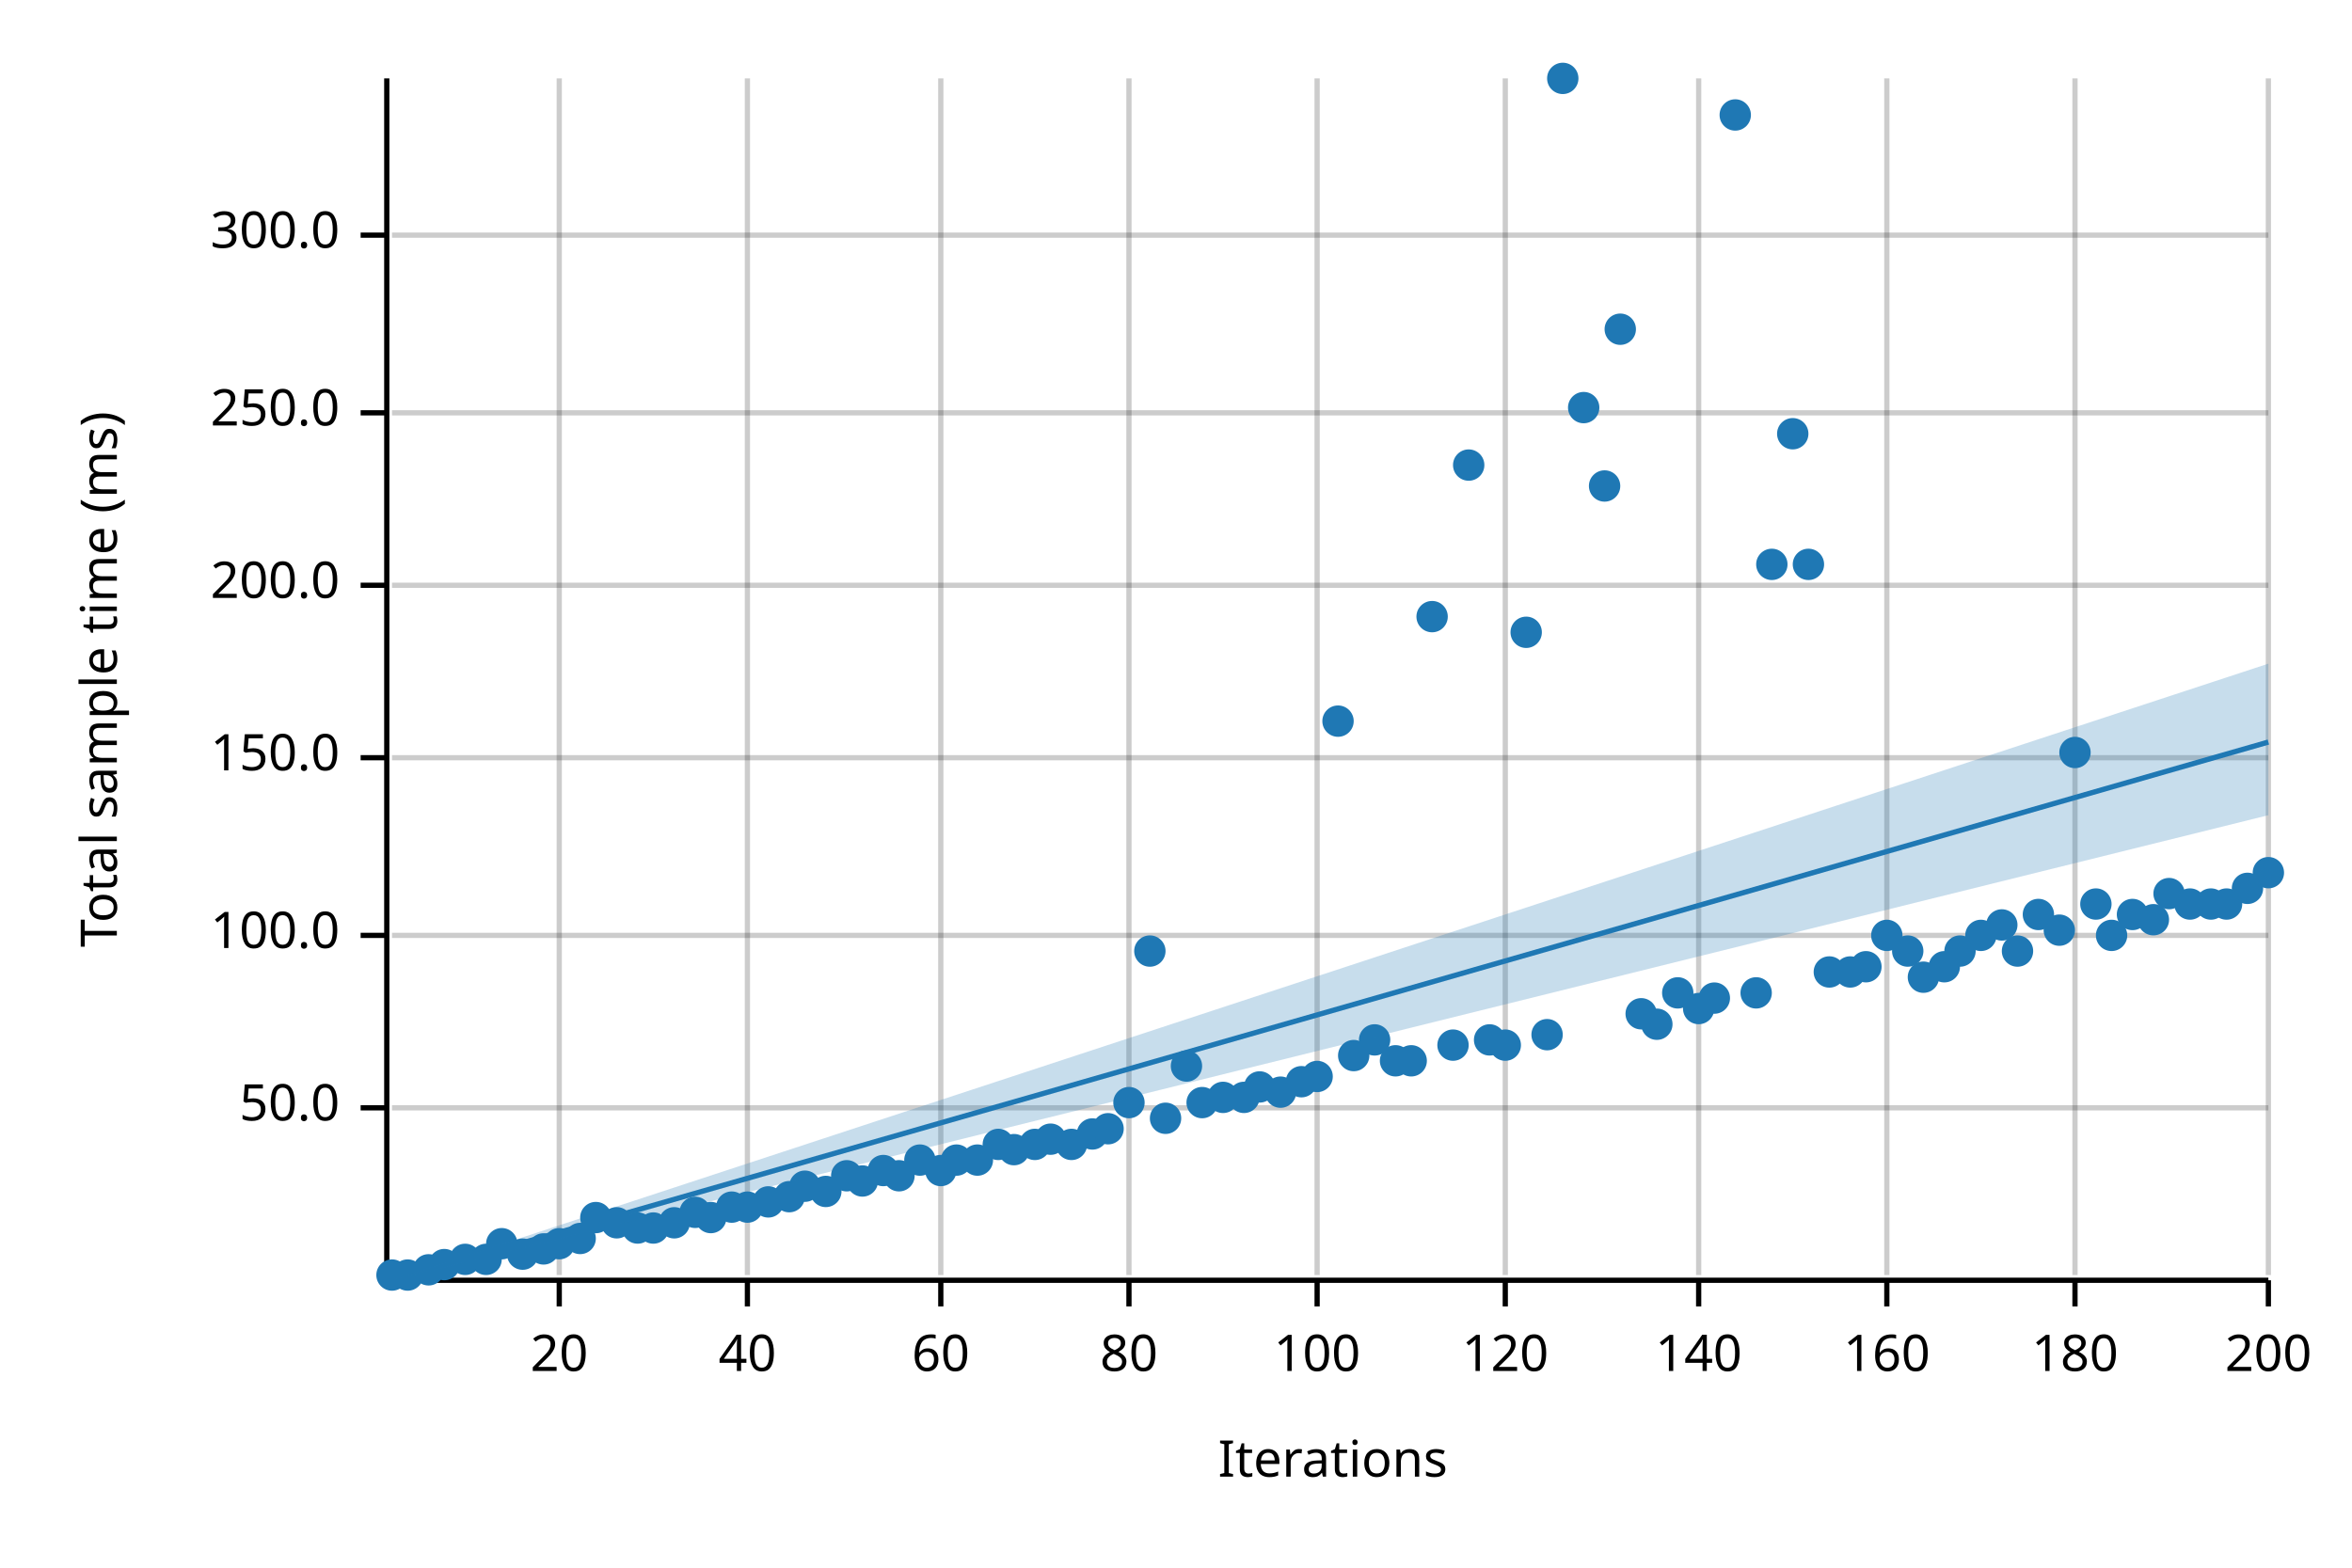
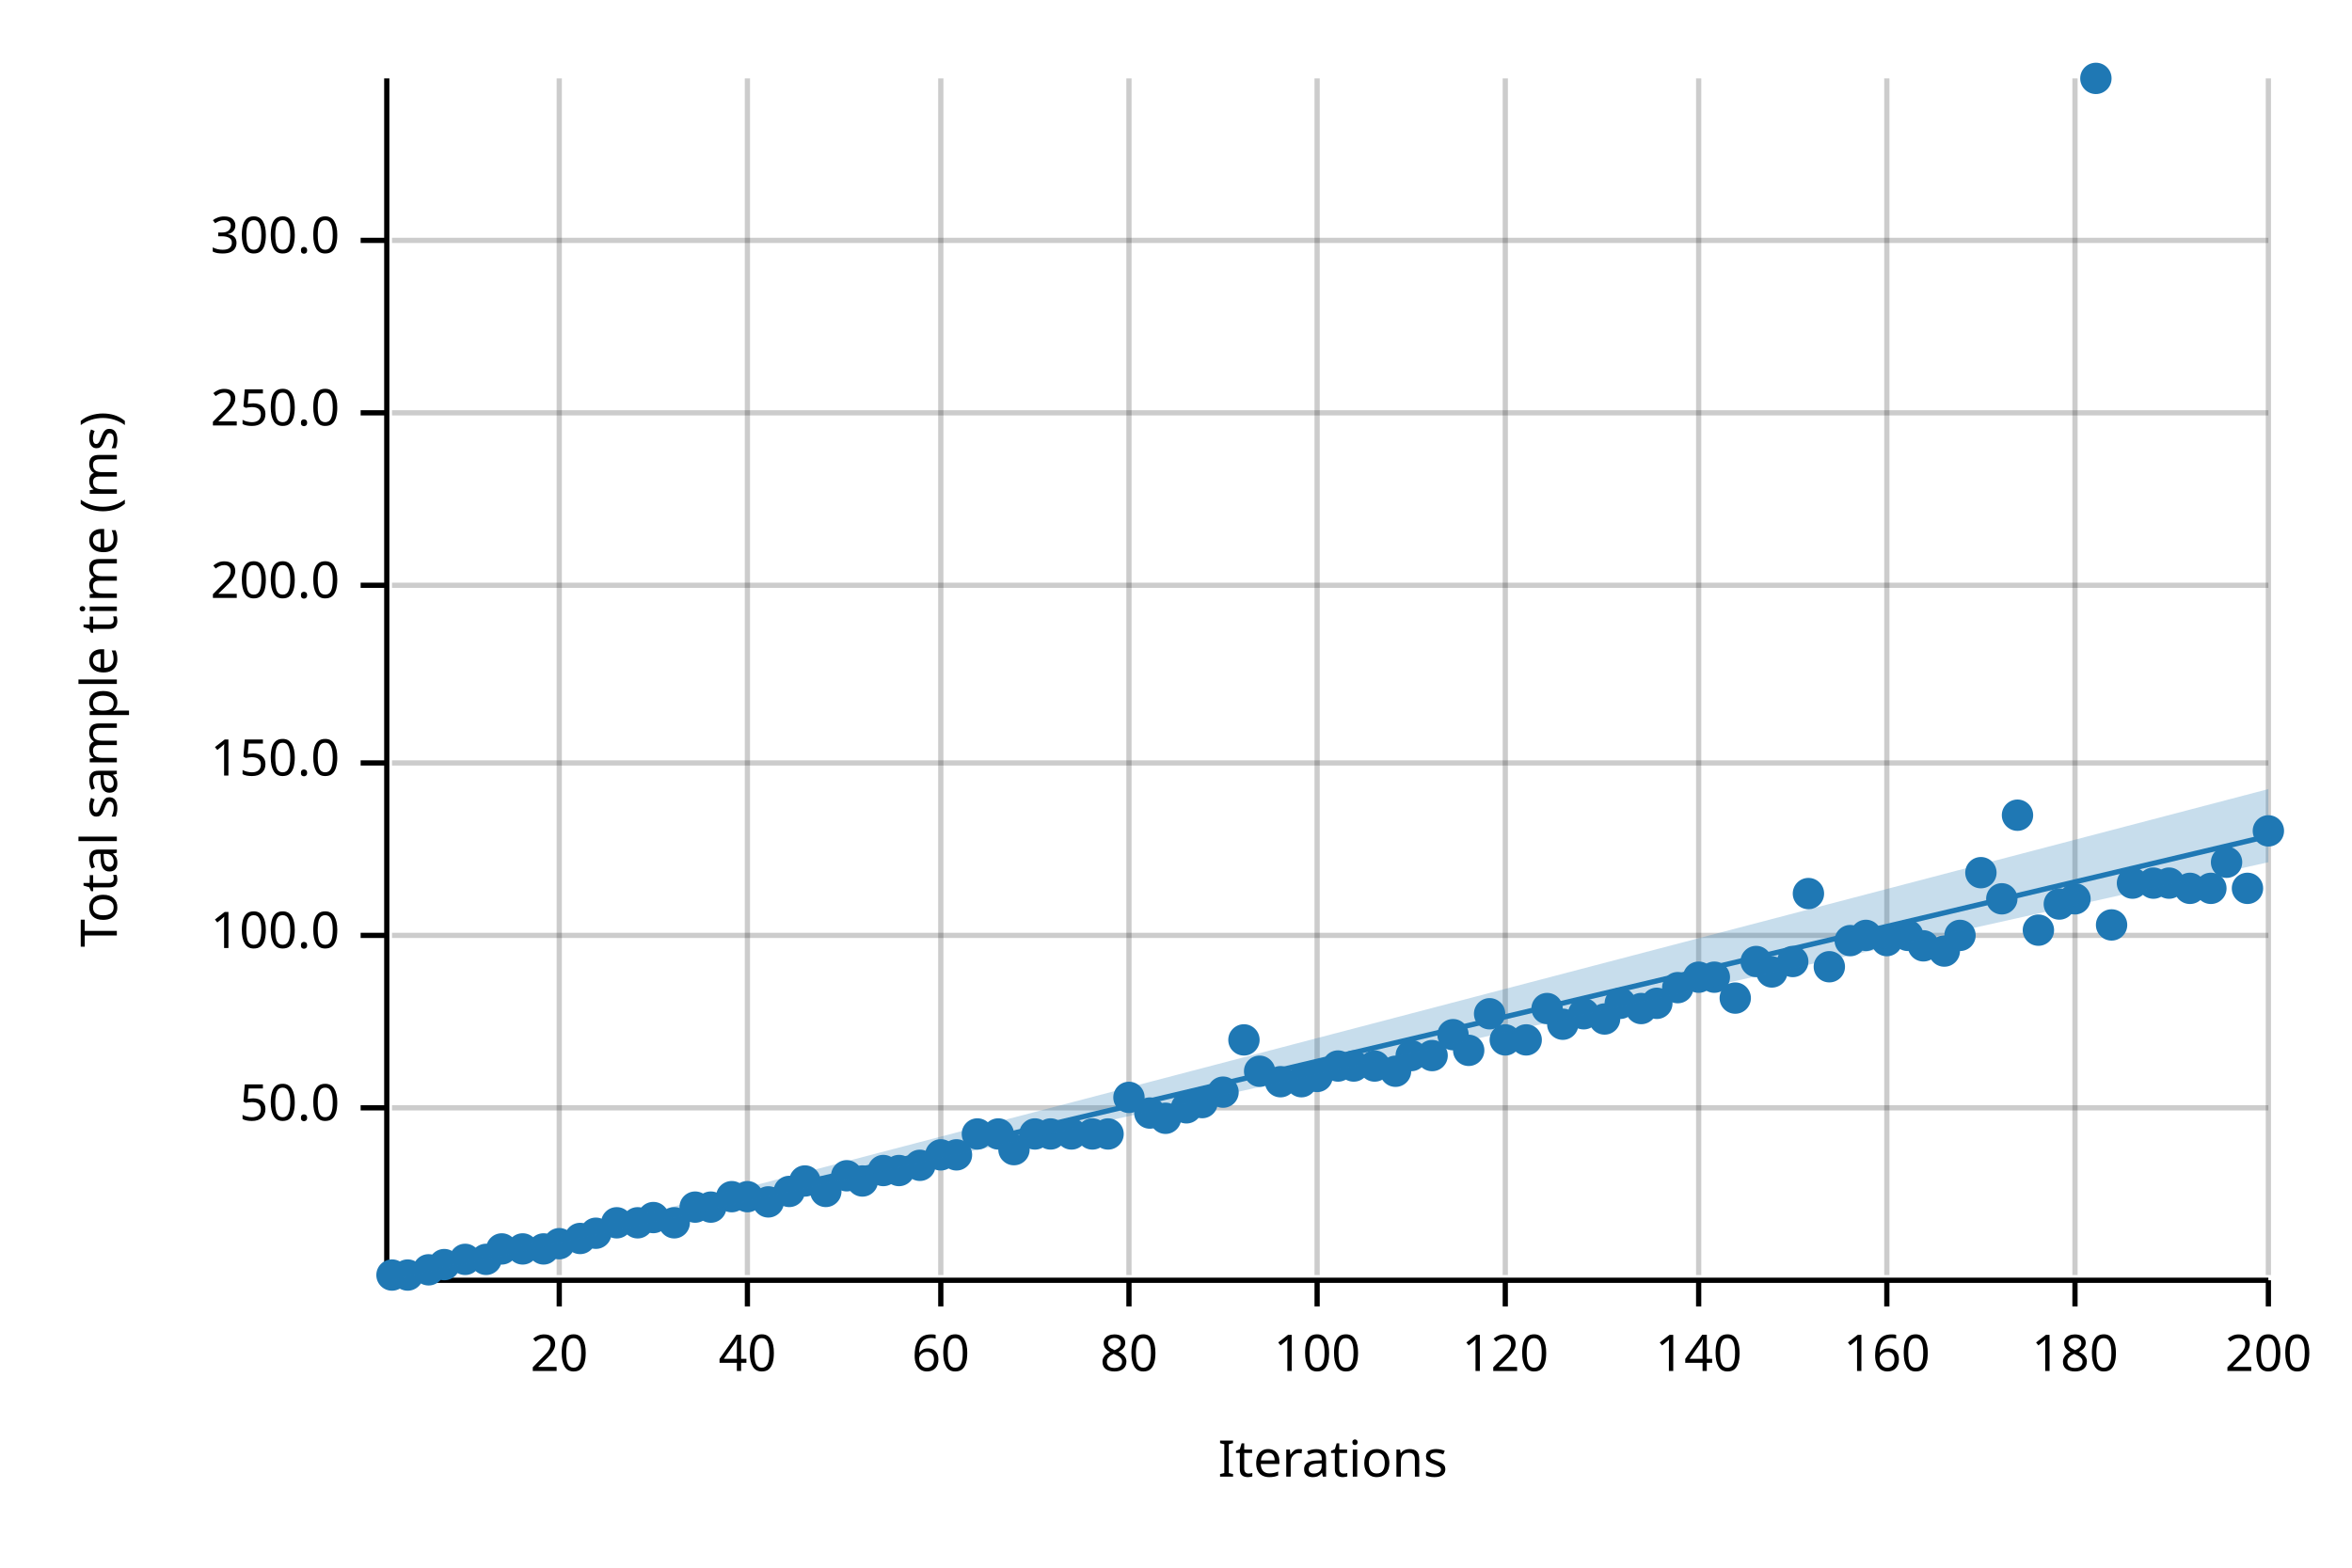
<svg xmlns="http://www.w3.org/2000/svg" width="450" height="300" viewBox="0 0 450 300">
  <text x="15" y="130" dy="0.76em" text-anchor="middle" font-family="sans-serif" font-size="9.677" opacity="1" fill="#000000" transform="rotate(270, 15, 130)">
Total sample time (ms)
</text>
  <text x="255" y="285" dy="-0.5ex" text-anchor="middle" font-family="sans-serif" font-size="9.677" opacity="1" fill="#000000">
Iterations
</text>
  <line opacity="0.2" stroke="#000000" stroke-width="1" x1="107" y1="244" x2="107" y2="15" />
  <line opacity="0.2" stroke="#000000" stroke-width="1" x1="143" y1="244" x2="143" y2="15" />
  <line opacity="0.2" stroke="#000000" stroke-width="1" x1="180" y1="244" x2="180" y2="15" />
  <line opacity="0.2" stroke="#000000" stroke-width="1" x1="216" y1="244" x2="216" y2="15" />
  <line opacity="0.2" stroke="#000000" stroke-width="1" x1="252" y1="244" x2="252" y2="15" />
  <line opacity="0.2" stroke="#000000" stroke-width="1" x1="288" y1="244" x2="288" y2="15" />
  <line opacity="0.2" stroke="#000000" stroke-width="1" x1="325" y1="244" x2="325" y2="15" />
  <line opacity="0.2" stroke="#000000" stroke-width="1" x1="361" y1="244" x2="361" y2="15" />
  <line opacity="0.2" stroke="#000000" stroke-width="1" x1="397" y1="244" x2="397" y2="15" />
  <line opacity="0.2" stroke="#000000" stroke-width="1" x1="434" y1="244" x2="434" y2="15" />
  <line opacity="0.2" stroke="#000000" stroke-width="1" x1="75" y1="212" x2="434" y2="212" />
  <line opacity="0.2" stroke="#000000" stroke-width="1" x1="75" y1="179" x2="434" y2="179" />
-   <line opacity="0.2" stroke="#000000" stroke-width="1" x1="75" y1="145" x2="434" y2="145" />
+   <line opacity="0.2" stroke="#000000" stroke-width="1" x1="75" y1="146" x2="434" y2="146" />
  <line opacity="0.2" stroke="#000000" stroke-width="1" x1="75" y1="112" x2="434" y2="112" />
  <line opacity="0.2" stroke="#000000" stroke-width="1" x1="75" y1="79" x2="434" y2="79" />
-   <line opacity="0.2" stroke="#000000" stroke-width="1" x1="75" y1="45" x2="434" y2="45" />
+   <line opacity="0.2" stroke="#000000" stroke-width="1" x1="75" y1="46" x2="434" y2="46" />
  <polyline fill="none" opacity="1" stroke="#000000" stroke-width="1" points="74,15 74,244 " />
  <text x="65" y="212" dy="0.5ex" text-anchor="end" font-family="sans-serif" font-size="9.677" opacity="1" fill="#000000">
50.0
</text>
  <polyline fill="none" opacity="1" stroke="#000000" stroke-width="1" points="69,212 74,212 " />
  <text x="65" y="179" dy="0.5ex" text-anchor="end" font-family="sans-serif" font-size="9.677" opacity="1" fill="#000000">
100.0
</text>
  <polyline fill="none" opacity="1" stroke="#000000" stroke-width="1" points="69,179 74,179 " />
-   <text x="65" y="145" dy="0.5ex" text-anchor="end" font-family="sans-serif" font-size="9.677" opacity="1" fill="#000000">
+   <text x="65" y="146" dy="0.5ex" text-anchor="end" font-family="sans-serif" font-size="9.677" opacity="1" fill="#000000">
150.0
</text>
-   <polyline fill="none" opacity="1" stroke="#000000" stroke-width="1" points="69,145 74,145 " />
+   <polyline fill="none" opacity="1" stroke="#000000" stroke-width="1" points="69,146 74,146 " />
  <text x="65" y="112" dy="0.5ex" text-anchor="end" font-family="sans-serif" font-size="9.677" opacity="1" fill="#000000">
200.0
</text>
  <polyline fill="none" opacity="1" stroke="#000000" stroke-width="1" points="69,112 74,112 " />
  <text x="65" y="79" dy="0.5ex" text-anchor="end" font-family="sans-serif" font-size="9.677" opacity="1" fill="#000000">
250.0
</text>
  <polyline fill="none" opacity="1" stroke="#000000" stroke-width="1" points="69,79 74,79 " />
-   <text x="65" y="45" dy="0.5ex" text-anchor="end" font-family="sans-serif" font-size="9.677" opacity="1" fill="#000000">
+   <text x="65" y="46" dy="0.5ex" text-anchor="end" font-family="sans-serif" font-size="9.677" opacity="1" fill="#000000">
300.0
</text>
-   <polyline fill="none" opacity="1" stroke="#000000" stroke-width="1" points="69,45 74,45 " />
+   <polyline fill="none" opacity="1" stroke="#000000" stroke-width="1" points="69,46 74,46 " />
  <polyline fill="none" opacity="1" stroke="#000000" stroke-width="1" points="75,245 434,245 " />
  <text x="107" y="255" dy="0.76em" text-anchor="middle" font-family="sans-serif" font-size="9.677" opacity="1" fill="#000000">
20
</text>
  <polyline fill="none" opacity="1" stroke="#000000" stroke-width="1" points="107,245 107,250 " />
  <text x="143" y="255" dy="0.76em" text-anchor="middle" font-family="sans-serif" font-size="9.677" opacity="1" fill="#000000">
40
</text>
  <polyline fill="none" opacity="1" stroke="#000000" stroke-width="1" points="143,245 143,250 " />
  <text x="180" y="255" dy="0.76em" text-anchor="middle" font-family="sans-serif" font-size="9.677" opacity="1" fill="#000000">
60
</text>
  <polyline fill="none" opacity="1" stroke="#000000" stroke-width="1" points="180,245 180,250 " />
  <text x="216" y="255" dy="0.76em" text-anchor="middle" font-family="sans-serif" font-size="9.677" opacity="1" fill="#000000">
80
</text>
  <polyline fill="none" opacity="1" stroke="#000000" stroke-width="1" points="216,245 216,250 " />
  <text x="252" y="255" dy="0.76em" text-anchor="middle" font-family="sans-serif" font-size="9.677" opacity="1" fill="#000000">
100
</text>
  <polyline fill="none" opacity="1" stroke="#000000" stroke-width="1" points="252,245 252,250 " />
  <text x="288" y="255" dy="0.76em" text-anchor="middle" font-family="sans-serif" font-size="9.677" opacity="1" fill="#000000">
120
</text>
  <polyline fill="none" opacity="1" stroke="#000000" stroke-width="1" points="288,245 288,250 " />
  <text x="325" y="255" dy="0.76em" text-anchor="middle" font-family="sans-serif" font-size="9.677" opacity="1" fill="#000000">
140
</text>
  <polyline fill="none" opacity="1" stroke="#000000" stroke-width="1" points="325,245 325,250 " />
  <text x="361" y="255" dy="0.76em" text-anchor="middle" font-family="sans-serif" font-size="9.677" opacity="1" fill="#000000">
160
</text>
  <polyline fill="none" opacity="1" stroke="#000000" stroke-width="1" points="361,245 361,250 " />
  <text x="397" y="255" dy="0.76em" text-anchor="middle" font-family="sans-serif" font-size="9.677" opacity="1" fill="#000000">
180
</text>
  <polyline fill="none" opacity="1" stroke="#000000" stroke-width="1" points="397,245 397,250 " />
  <text x="434" y="255" dy="0.76em" text-anchor="middle" font-family="sans-serif" font-size="9.677" opacity="1" fill="#000000">
200
</text>
  <polyline fill="none" opacity="1" stroke="#000000" stroke-width="1" points="434,245 434,250 " />
  <circle cx="75" cy="244" r="3" opacity="1" fill="#1F78B4" stroke="none" stroke-width="1" />
  <circle cx="78" cy="244" r="3" opacity="1" fill="#1F78B4" stroke="none" stroke-width="1" />
  <circle cx="82" cy="243" r="3" opacity="1" fill="#1F78B4" stroke="none" stroke-width="1" />
  <circle cx="85" cy="242" r="3" opacity="1" fill="#1F78B4" stroke="none" stroke-width="1" />
  <circle cx="89" cy="241" r="3" opacity="1" fill="#1F78B4" stroke="none" stroke-width="1" />
  <circle cx="93" cy="241" r="3" opacity="1" fill="#1F78B4" stroke="none" stroke-width="1" />
-   <circle cx="96" cy="238" r="3" opacity="1" fill="#1F78B4" stroke="none" stroke-width="1" />
-   <circle cx="100" cy="240" r="3" opacity="1" fill="#1F78B4" stroke="none" stroke-width="1" />
+   <circle cx="96" cy="239" r="3" opacity="1" fill="#1F78B4" stroke="none" stroke-width="1" />
+   <circle cx="100" cy="239" r="3" opacity="1" fill="#1F78B4" stroke="none" stroke-width="1" />
  <circle cx="104" cy="239" r="3" opacity="1" fill="#1F78B4" stroke="none" stroke-width="1" />
  <circle cx="107" cy="238" r="3" opacity="1" fill="#1F78B4" stroke="none" stroke-width="1" />
  <circle cx="111" cy="237" r="3" opacity="1" fill="#1F78B4" stroke="none" stroke-width="1" />
-   <circle cx="114" cy="233" r="3" opacity="1" fill="#1F78B4" stroke="none" stroke-width="1" />
+   <circle cx="114" cy="236" r="3" opacity="1" fill="#1F78B4" stroke="none" stroke-width="1" />
  <circle cx="118" cy="234" r="3" opacity="1" fill="#1F78B4" stroke="none" stroke-width="1" />
-   <circle cx="122" cy="235" r="3" opacity="1" fill="#1F78B4" stroke="none" stroke-width="1" />
-   <circle cx="125" cy="235" r="3" opacity="1" fill="#1F78B4" stroke="none" stroke-width="1" />
+   <circle cx="122" cy="234" r="3" opacity="1" fill="#1F78B4" stroke="none" stroke-width="1" />
+   <circle cx="125" cy="233" r="3" opacity="1" fill="#1F78B4" stroke="none" stroke-width="1" />
  <circle cx="129" cy="234" r="3" opacity="1" fill="#1F78B4" stroke="none" stroke-width="1" />
-   <circle cx="133" cy="232" r="3" opacity="1" fill="#1F78B4" stroke="none" stroke-width="1" />
-   <circle cx="136" cy="233" r="3" opacity="1" fill="#1F78B4" stroke="none" stroke-width="1" />
-   <circle cx="140" cy="231" r="3" opacity="1" fill="#1F78B4" stroke="none" stroke-width="1" />
-   <circle cx="143" cy="231" r="3" opacity="1" fill="#1F78B4" stroke="none" stroke-width="1" />
+   <circle cx="133" cy="231" r="3" opacity="1" fill="#1F78B4" stroke="none" stroke-width="1" />
+   <circle cx="136" cy="231" r="3" opacity="1" fill="#1F78B4" stroke="none" stroke-width="1" />
+   <circle cx="140" cy="229" r="3" opacity="1" fill="#1F78B4" stroke="none" stroke-width="1" />
+   <circle cx="143" cy="229" r="3" opacity="1" fill="#1F78B4" stroke="none" stroke-width="1" />
  <circle cx="147" cy="230" r="3" opacity="1" fill="#1F78B4" stroke="none" stroke-width="1" />
-   <circle cx="151" cy="229" r="3" opacity="1" fill="#1F78B4" stroke="none" stroke-width="1" />
-   <circle cx="154" cy="227" r="3" opacity="1" fill="#1F78B4" stroke="none" stroke-width="1" />
+   <circle cx="151" cy="228" r="3" opacity="1" fill="#1F78B4" stroke="none" stroke-width="1" />
+   <circle cx="154" cy="226" r="3" opacity="1" fill="#1F78B4" stroke="none" stroke-width="1" />
  <circle cx="158" cy="228" r="3" opacity="1" fill="#1F78B4" stroke="none" stroke-width="1" />
  <circle cx="162" cy="225" r="3" opacity="1" fill="#1F78B4" stroke="none" stroke-width="1" />
  <circle cx="165" cy="226" r="3" opacity="1" fill="#1F78B4" stroke="none" stroke-width="1" />
  <circle cx="169" cy="224" r="3" opacity="1" fill="#1F78B4" stroke="none" stroke-width="1" />
-   <circle cx="172" cy="225" r="3" opacity="1" fill="#1F78B4" stroke="none" stroke-width="1" />
-   <circle cx="176" cy="222" r="3" opacity="1" fill="#1F78B4" stroke="none" stroke-width="1" />
-   <circle cx="180" cy="224" r="3" opacity="1" fill="#1F78B4" stroke="none" stroke-width="1" />
-   <circle cx="183" cy="222" r="3" opacity="1" fill="#1F78B4" stroke="none" stroke-width="1" />
-   <circle cx="187" cy="222" r="3" opacity="1" fill="#1F78B4" stroke="none" stroke-width="1" />
-   <circle cx="191" cy="219" r="3" opacity="1" fill="#1F78B4" stroke="none" stroke-width="1" />
+   <circle cx="172" cy="224" r="3" opacity="1" fill="#1F78B4" stroke="none" stroke-width="1" />
+   <circle cx="176" cy="223" r="3" opacity="1" fill="#1F78B4" stroke="none" stroke-width="1" />
+   <circle cx="180" cy="221" r="3" opacity="1" fill="#1F78B4" stroke="none" stroke-width="1" />
+   <circle cx="183" cy="221" r="3" opacity="1" fill="#1F78B4" stroke="none" stroke-width="1" />
+   <circle cx="187" cy="217" r="3" opacity="1" fill="#1F78B4" stroke="none" stroke-width="1" />
+   <circle cx="191" cy="217" r="3" opacity="1" fill="#1F78B4" stroke="none" stroke-width="1" />
  <circle cx="194" cy="220" r="3" opacity="1" fill="#1F78B4" stroke="none" stroke-width="1" />
-   <circle cx="198" cy="219" r="3" opacity="1" fill="#1F78B4" stroke="none" stroke-width="1" />
-   <circle cx="201" cy="218" r="3" opacity="1" fill="#1F78B4" stroke="none" stroke-width="1" />
-   <circle cx="205" cy="219" r="3" opacity="1" fill="#1F78B4" stroke="none" stroke-width="1" />
+   <circle cx="198" cy="217" r="3" opacity="1" fill="#1F78B4" stroke="none" stroke-width="1" />
+   <circle cx="201" cy="217" r="3" opacity="1" fill="#1F78B4" stroke="none" stroke-width="1" />
+   <circle cx="205" cy="217" r="3" opacity="1" fill="#1F78B4" stroke="none" stroke-width="1" />
  <circle cx="209" cy="217" r="3" opacity="1" fill="#1F78B4" stroke="none" stroke-width="1" />
-   <circle cx="212" cy="216" r="3" opacity="1" fill="#1F78B4" stroke="none" stroke-width="1" />
-   <circle cx="216" cy="211" r="3" opacity="1" fill="#1F78B4" stroke="none" stroke-width="1" />
-   <circle cx="220" cy="182" r="3" opacity="1" fill="#1F78B4" stroke="none" stroke-width="1" />
+   <circle cx="212" cy="217" r="3" opacity="1" fill="#1F78B4" stroke="none" stroke-width="1" />
+   <circle cx="216" cy="210" r="3" opacity="1" fill="#1F78B4" stroke="none" stroke-width="1" />
+   <circle cx="220" cy="213" r="3" opacity="1" fill="#1F78B4" stroke="none" stroke-width="1" />
  <circle cx="223" cy="214" r="3" opacity="1" fill="#1F78B4" stroke="none" stroke-width="1" />
-   <circle cx="227" cy="204" r="3" opacity="1" fill="#1F78B4" stroke="none" stroke-width="1" />
+   <circle cx="227" cy="212" r="3" opacity="1" fill="#1F78B4" stroke="none" stroke-width="1" />
  <circle cx="230" cy="211" r="3" opacity="1" fill="#1F78B4" stroke="none" stroke-width="1" />
-   <circle cx="234" cy="210" r="3" opacity="1" fill="#1F78B4" stroke="none" stroke-width="1" />
-   <circle cx="238" cy="210" r="3" opacity="1" fill="#1F78B4" stroke="none" stroke-width="1" />
-   <circle cx="241" cy="208" r="3" opacity="1" fill="#1F78B4" stroke="none" stroke-width="1" />
-   <circle cx="245" cy="209" r="3" opacity="1" fill="#1F78B4" stroke="none" stroke-width="1" />
+   <circle cx="234" cy="209" r="3" opacity="1" fill="#1F78B4" stroke="none" stroke-width="1" />
+   <circle cx="238" cy="199" r="3" opacity="1" fill="#1F78B4" stroke="none" stroke-width="1" />
+   <circle cx="241" cy="205" r="3" opacity="1" fill="#1F78B4" stroke="none" stroke-width="1" />
+   <circle cx="245" cy="207" r="3" opacity="1" fill="#1F78B4" stroke="none" stroke-width="1" />
  <circle cx="249" cy="207" r="3" opacity="1" fill="#1F78B4" stroke="none" stroke-width="1" />
  <circle cx="252" cy="206" r="3" opacity="1" fill="#1F78B4" stroke="none" stroke-width="1" />
-   <circle cx="256" cy="138" r="3" opacity="1" fill="#1F78B4" stroke="none" stroke-width="1" />
-   <circle cx="259" cy="202" r="3" opacity="1" fill="#1F78B4" stroke="none" stroke-width="1" />
-   <circle cx="263" cy="199" r="3" opacity="1" fill="#1F78B4" stroke="none" stroke-width="1" />
-   <circle cx="267" cy="203" r="3" opacity="1" fill="#1F78B4" stroke="none" stroke-width="1" />
-   <circle cx="270" cy="203" r="3" opacity="1" fill="#1F78B4" stroke="none" stroke-width="1" />
-   <circle cx="274" cy="118" r="3" opacity="1" fill="#1F78B4" stroke="none" stroke-width="1" />
-   <circle cx="278" cy="200" r="3" opacity="1" fill="#1F78B4" stroke="none" stroke-width="1" />
-   <circle cx="281" cy="89" r="3" opacity="1" fill="#1F78B4" stroke="none" stroke-width="1" />
-   <circle cx="285" cy="199" r="3" opacity="1" fill="#1F78B4" stroke="none" stroke-width="1" />
-   <circle cx="288" cy="200" r="3" opacity="1" fill="#1F78B4" stroke="none" stroke-width="1" />
-   <circle cx="292" cy="121" r="3" opacity="1" fill="#1F78B4" stroke="none" stroke-width="1" />
-   <circle cx="296" cy="198" r="3" opacity="1" fill="#1F78B4" stroke="none" stroke-width="1" />
-   <circle cx="299" cy="15" r="3" opacity="1" fill="#1F78B4" stroke="none" stroke-width="1" />
-   <circle cx="303" cy="78" r="3" opacity="1" fill="#1F78B4" stroke="none" stroke-width="1" />
-   <circle cx="307" cy="93" r="3" opacity="1" fill="#1F78B4" stroke="none" stroke-width="1" />
-   <circle cx="310" cy="63" r="3" opacity="1" fill="#1F78B4" stroke="none" stroke-width="1" />
-   <circle cx="314" cy="194" r="3" opacity="1" fill="#1F78B4" stroke="none" stroke-width="1" />
-   <circle cx="317" cy="196" r="3" opacity="1" fill="#1F78B4" stroke="none" stroke-width="1" />
-   <circle cx="321" cy="190" r="3" opacity="1" fill="#1F78B4" stroke="none" stroke-width="1" />
-   <circle cx="325" cy="193" r="3" opacity="1" fill="#1F78B4" stroke="none" stroke-width="1" />
-   <circle cx="328" cy="191" r="3" opacity="1" fill="#1F78B4" stroke="none" stroke-width="1" />
-   <circle cx="332" cy="22" r="3" opacity="1" fill="#1F78B4" stroke="none" stroke-width="1" />
-   <circle cx="336" cy="190" r="3" opacity="1" fill="#1F78B4" stroke="none" stroke-width="1" />
-   <circle cx="339" cy="108" r="3" opacity="1" fill="#1F78B4" stroke="none" stroke-width="1" />
-   <circle cx="343" cy="83" r="3" opacity="1" fill="#1F78B4" stroke="none" stroke-width="1" />
-   <circle cx="346" cy="108" r="3" opacity="1" fill="#1F78B4" stroke="none" stroke-width="1" />
-   <circle cx="350" cy="186" r="3" opacity="1" fill="#1F78B4" stroke="none" stroke-width="1" />
-   <circle cx="354" cy="186" r="3" opacity="1" fill="#1F78B4" stroke="none" stroke-width="1" />
-   <circle cx="357" cy="185" r="3" opacity="1" fill="#1F78B4" stroke="none" stroke-width="1" />
-   <circle cx="361" cy="179" r="3" opacity="1" fill="#1F78B4" stroke="none" stroke-width="1" />
-   <circle cx="365" cy="182" r="3" opacity="1" fill="#1F78B4" stroke="none" stroke-width="1" />
-   <circle cx="368" cy="187" r="3" opacity="1" fill="#1F78B4" stroke="none" stroke-width="1" />
-   <circle cx="372" cy="185" r="3" opacity="1" fill="#1F78B4" stroke="none" stroke-width="1" />
-   <circle cx="375" cy="182" r="3" opacity="1" fill="#1F78B4" stroke="none" stroke-width="1" />
-   <circle cx="379" cy="179" r="3" opacity="1" fill="#1F78B4" stroke="none" stroke-width="1" />
-   <circle cx="383" cy="177" r="3" opacity="1" fill="#1F78B4" stroke="none" stroke-width="1" />
-   <circle cx="386" cy="182" r="3" opacity="1" fill="#1F78B4" stroke="none" stroke-width="1" />
-   <circle cx="390" cy="175" r="3" opacity="1" fill="#1F78B4" stroke="none" stroke-width="1" />
-   <circle cx="394" cy="178" r="3" opacity="1" fill="#1F78B4" stroke="none" stroke-width="1" />
-   <circle cx="397" cy="144" r="3" opacity="1" fill="#1F78B4" stroke="none" stroke-width="1" />
-   <circle cx="401" cy="173" r="3" opacity="1" fill="#1F78B4" stroke="none" stroke-width="1" />
-   <circle cx="404" cy="179" r="3" opacity="1" fill="#1F78B4" stroke="none" stroke-width="1" />
-   <circle cx="408" cy="175" r="3" opacity="1" fill="#1F78B4" stroke="none" stroke-width="1" />
-   <circle cx="412" cy="176" r="3" opacity="1" fill="#1F78B4" stroke="none" stroke-width="1" />
-   <circle cx="415" cy="171" r="3" opacity="1" fill="#1F78B4" stroke="none" stroke-width="1" />
-   <circle cx="419" cy="173" r="3" opacity="1" fill="#1F78B4" stroke="none" stroke-width="1" />
-   <circle cx="423" cy="173" r="3" opacity="1" fill="#1F78B4" stroke="none" stroke-width="1" />
-   <circle cx="426" cy="173" r="3" opacity="1" fill="#1F78B4" stroke="none" stroke-width="1" />
+   <circle cx="256" cy="204" r="3" opacity="1" fill="#1F78B4" stroke="none" stroke-width="1" />
+   <circle cx="259" cy="204" r="3" opacity="1" fill="#1F78B4" stroke="none" stroke-width="1" />
+   <circle cx="263" cy="204" r="3" opacity="1" fill="#1F78B4" stroke="none" stroke-width="1" />
+   <circle cx="267" cy="205" r="3" opacity="1" fill="#1F78B4" stroke="none" stroke-width="1" />
+   <circle cx="270" cy="202" r="3" opacity="1" fill="#1F78B4" stroke="none" stroke-width="1" />
+   <circle cx="274" cy="202" r="3" opacity="1" fill="#1F78B4" stroke="none" stroke-width="1" />
+   <circle cx="278" cy="198" r="3" opacity="1" fill="#1F78B4" stroke="none" stroke-width="1" />
+   <circle cx="281" cy="201" r="3" opacity="1" fill="#1F78B4" stroke="none" stroke-width="1" />
+   <circle cx="285" cy="194" r="3" opacity="1" fill="#1F78B4" stroke="none" stroke-width="1" />
+   <circle cx="288" cy="199" r="3" opacity="1" fill="#1F78B4" stroke="none" stroke-width="1" />
+   <circle cx="292" cy="199" r="3" opacity="1" fill="#1F78B4" stroke="none" stroke-width="1" />
+   <circle cx="296" cy="193" r="3" opacity="1" fill="#1F78B4" stroke="none" stroke-width="1" />
+   <circle cx="299" cy="196" r="3" opacity="1" fill="#1F78B4" stroke="none" stroke-width="1" />
+   <circle cx="303" cy="194" r="3" opacity="1" fill="#1F78B4" stroke="none" stroke-width="1" />
+   <circle cx="307" cy="195" r="3" opacity="1" fill="#1F78B4" stroke="none" stroke-width="1" />
+   <circle cx="310" cy="192" r="3" opacity="1" fill="#1F78B4" stroke="none" stroke-width="1" />
+   <circle cx="314" cy="193" r="3" opacity="1" fill="#1F78B4" stroke="none" stroke-width="1" />
+   <circle cx="317" cy="192" r="3" opacity="1" fill="#1F78B4" stroke="none" stroke-width="1" />
+   <circle cx="321" cy="189" r="3" opacity="1" fill="#1F78B4" stroke="none" stroke-width="1" />
+   <circle cx="325" cy="187" r="3" opacity="1" fill="#1F78B4" stroke="none" stroke-width="1" />
+   <circle cx="328" cy="187" r="3" opacity="1" fill="#1F78B4" stroke="none" stroke-width="1" />
+   <circle cx="332" cy="191" r="3" opacity="1" fill="#1F78B4" stroke="none" stroke-width="1" />
+   <circle cx="336" cy="184" r="3" opacity="1" fill="#1F78B4" stroke="none" stroke-width="1" />
+   <circle cx="339" cy="186" r="3" opacity="1" fill="#1F78B4" stroke="none" stroke-width="1" />
+   <circle cx="343" cy="184" r="3" opacity="1" fill="#1F78B4" stroke="none" stroke-width="1" />
+   <circle cx="346" cy="171" r="3" opacity="1" fill="#1F78B4" stroke="none" stroke-width="1" />
+   <circle cx="350" cy="185" r="3" opacity="1" fill="#1F78B4" stroke="none" stroke-width="1" />
+   <circle cx="354" cy="180" r="3" opacity="1" fill="#1F78B4" stroke="none" stroke-width="1" />
+   <circle cx="357" cy="179" r="3" opacity="1" fill="#1F78B4" stroke="none" stroke-width="1" />
+   <circle cx="361" cy="180" r="3" opacity="1" fill="#1F78B4" stroke="none" stroke-width="1" />
+   <circle cx="365" cy="179" r="3" opacity="1" fill="#1F78B4" stroke="none" stroke-width="1" />
+   <circle cx="368" cy="181" r="3" opacity="1" fill="#1F78B4" stroke="none" stroke-width="1" />
+   <circle cx="372" cy="182" r="3" opacity="1" fill="#1F78B4" stroke="none" stroke-width="1" />
+   <circle cx="375" cy="179" r="3" opacity="1" fill="#1F78B4" stroke="none" stroke-width="1" />
+   <circle cx="379" cy="167" r="3" opacity="1" fill="#1F78B4" stroke="none" stroke-width="1" />
+   <circle cx="383" cy="172" r="3" opacity="1" fill="#1F78B4" stroke="none" stroke-width="1" />
+   <circle cx="386" cy="156" r="3" opacity="1" fill="#1F78B4" stroke="none" stroke-width="1" />
+   <circle cx="390" cy="178" r="3" opacity="1" fill="#1F78B4" stroke="none" stroke-width="1" />
+   <circle cx="394" cy="173" r="3" opacity="1" fill="#1F78B4" stroke="none" stroke-width="1" />
+   <circle cx="397" cy="172" r="3" opacity="1" fill="#1F78B4" stroke="none" stroke-width="1" />
+   <circle cx="401" cy="15" r="3" opacity="1" fill="#1F78B4" stroke="none" stroke-width="1" />
+   <circle cx="404" cy="177" r="3" opacity="1" fill="#1F78B4" stroke="none" stroke-width="1" />
+   <circle cx="408" cy="169" r="3" opacity="1" fill="#1F78B4" stroke="none" stroke-width="1" />
+   <circle cx="412" cy="169" r="3" opacity="1" fill="#1F78B4" stroke="none" stroke-width="1" />
+   <circle cx="415" cy="169" r="3" opacity="1" fill="#1F78B4" stroke="none" stroke-width="1" />
+   <circle cx="419" cy="170" r="3" opacity="1" fill="#1F78B4" stroke="none" stroke-width="1" />
+   <circle cx="423" cy="170" r="3" opacity="1" fill="#1F78B4" stroke="none" stroke-width="1" />
+   <circle cx="426" cy="165" r="3" opacity="1" fill="#1F78B4" stroke="none" stroke-width="1" />
  <circle cx="430" cy="170" r="3" opacity="1" fill="#1F78B4" stroke="none" stroke-width="1" />
-   <circle cx="434" cy="167" r="3" opacity="1" fill="#1F78B4" stroke="none" stroke-width="1" />
-   <polyline fill="none" opacity="1" stroke="#1F78B4" stroke-width="1" points="75,245 434,142 " />
-   <polygon opacity="0.25" fill="#1F78B4" points="75,245 434,156 434,127 " />
+   <circle cx="434" cy="159" r="3" opacity="1" fill="#1F78B4" stroke="none" stroke-width="1" />
+   <polyline fill="none" opacity="1" stroke="#1F78B4" stroke-width="1" points="75,245 434,160 " />
+   <polygon opacity="0.25" fill="#1F78B4" points="75,245 434,165 434,151 " />
</svg>
